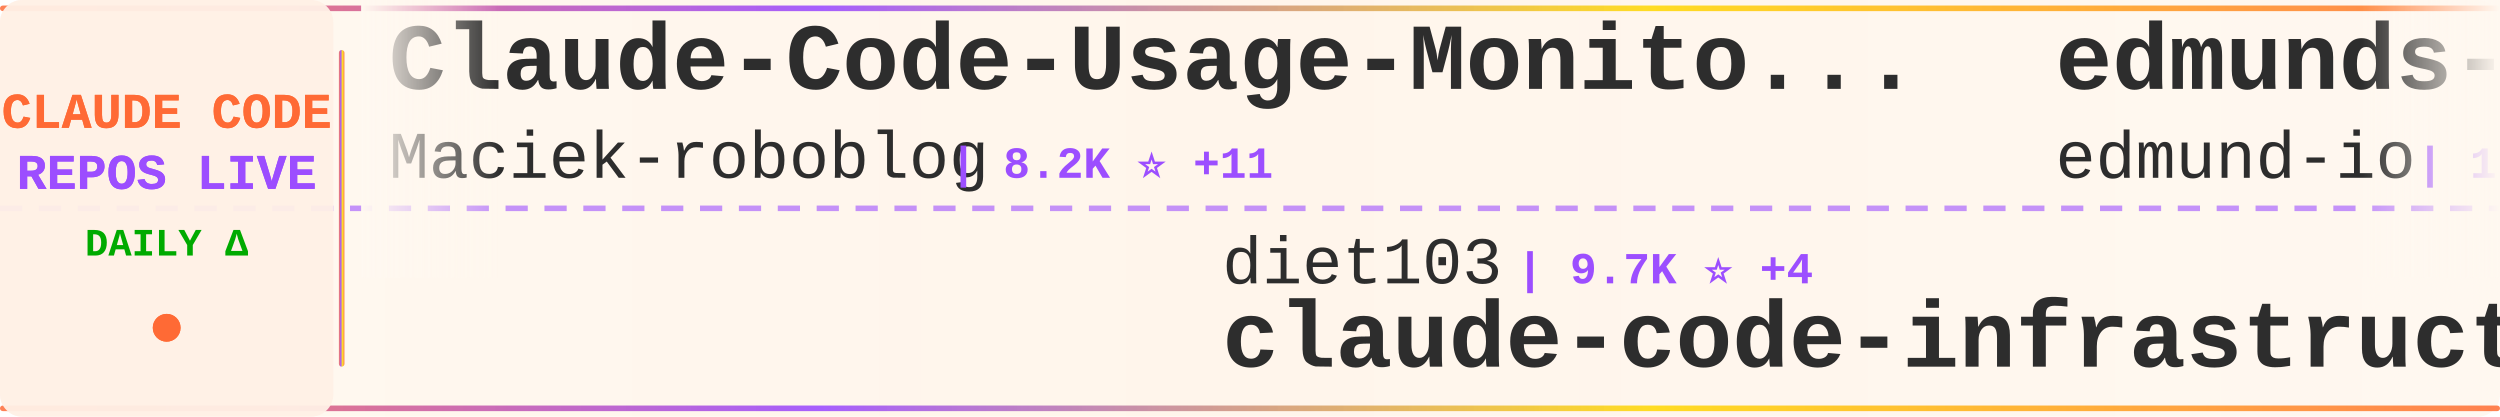
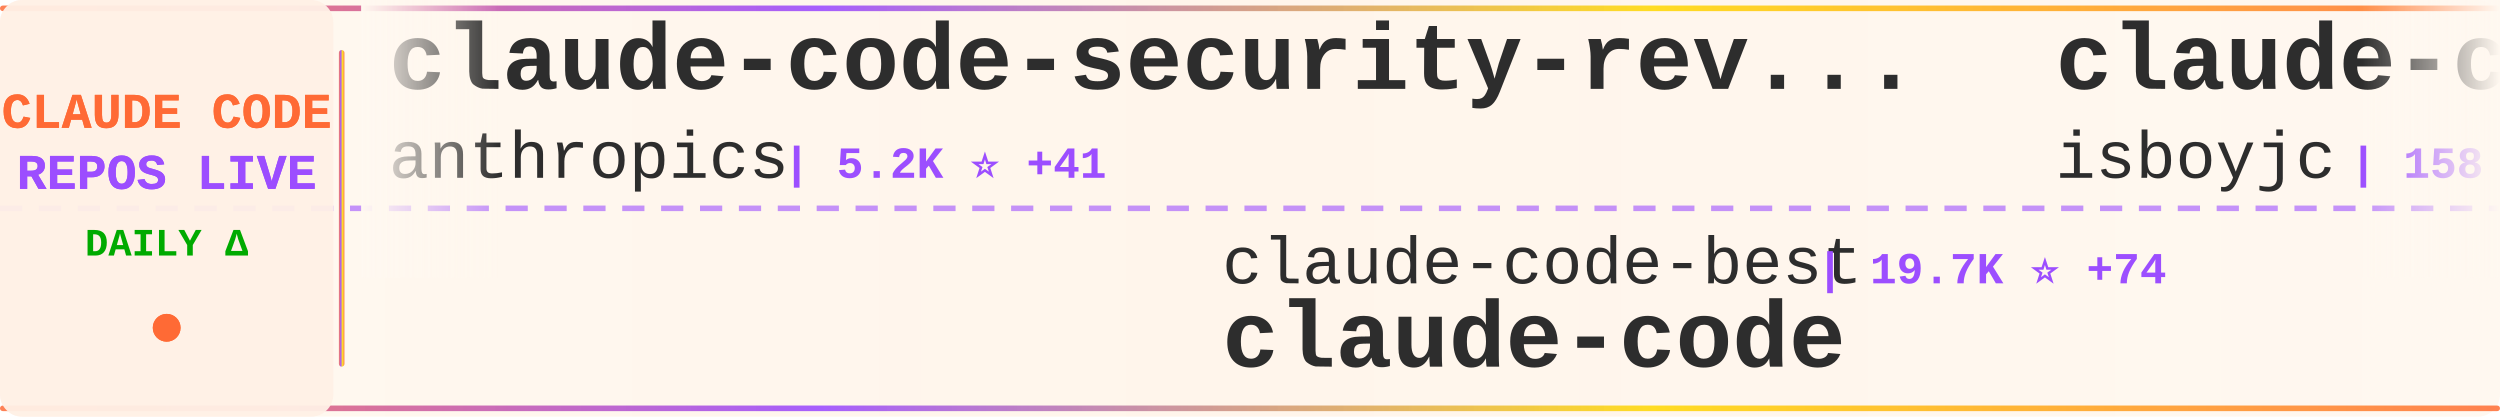
<svg xmlns="http://www.w3.org/2000/svg" width="900" height="150">
  <defs>
    <linearGradient id="tickerBg" x1="0%" y1="0%" x2="100%" y2="0%">
      <stop offset="0%" style="stop-color:#fff8f0;stop-opacity:0.98" />
      <stop offset="50%" style="stop-color:#fff5eb;stop-opacity:1" />
      <stop offset="100%" style="stop-color:#fff8f0;stop-opacity:0.98" />
    </linearGradient>
    <linearGradient id="borderGrad" x1="0%" y1="0%" x2="100%" y2="0%">
      <stop offset="0%" style="stop-color:#FF6B35;stop-opacity:0.85">
        <animate attributeName="stop-opacity" values="0.85;1;0.85" dur="2s" repeatCount="indefinite" />
      </stop>
      <stop offset="33%" style="stop-color:#9C4EFF;stop-opacity:0.9">
        <animate attributeName="stop-opacity" values="0.9;1;0.9" dur="2.2s" repeatCount="indefinite" />
      </stop>
      <stop offset="66%" style="stop-color:#FFD700;stop-opacity:0.85">
        <animate attributeName="stop-opacity" values="0.85;1;0.85" dur="1.8s" repeatCount="indefinite" />
      </stop>
      <stop offset="100%" style="stop-color:#FF6B35;stop-opacity:0.85">
        <animate attributeName="stop-opacity" values="0.85;1;0.85" dur="2s" repeatCount="indefinite" />
      </stop>
    </linearGradient>
    <filter id="textGlow">
      <feGaussianBlur stdDeviation="0.15" result="coloredBlur" />
      <feMerge>
        <feMergeNode in="coloredBlur" />
        <feMergeNode in="SourceGraphic" />
      </feMerge>
    </filter>
    <filter id="metricGlow">
      <feGaussianBlur stdDeviation="0.2" result="coloredBlur" />
      <feMerge>
        <feMergeNode in="coloredBlur" />
        <feMergeNode in="SourceGraphic" />
      </feMerge>
    </filter>
    <linearGradient id="leftFade" x1="0%" y1="0%" x2="100%" y2="0%">
      <stop offset="0%" style="stop-color:#fff8f0;stop-opacity:1" />
      <stop offset="100%" style="stop-color:#fff8f0;stop-opacity:0" />
    </linearGradient>
    <linearGradient id="rightFade" x1="0%" y1="0%" x2="100%" y2="0%">
      <stop offset="0%" style="stop-color:#fff8f0;stop-opacity:0" />
      <stop offset="100%" style="stop-color:#fff8f0;stop-opacity:1" />
    </linearGradient>
  </defs>
  <rect width="900" height="150" fill="url(#tickerBg)" rx="8" />
  <rect x="0" y="2" width="900" height="2" fill="url(#borderGrad)" rx="1" />
  <rect x="0" y="146" width="900" height="2" fill="url(#borderGrad)" rx="1" />
  <line x1="0" y1="75" x2="900" y2="75" stroke="#9C4EFF" stroke-width="2" stroke-dasharray="8 6" opacity="0.6" />
  <rect x="0" y="0" width="120" height="150" fill="#fff0e6" opacity="0.95" rx="8" />
  <text x="60" y="46" font-family="'Courier New', monospace" font-size="18" font-weight="bold" fill="#FF6B35" text-anchor="middle" filter="url(#textGlow)">
    CLAUDE CODE
  </text>
  <text x="60" y="68" font-family="'Courier New', monospace" font-size="18" font-weight="bold" fill="#9C4EFF" text-anchor="middle" filter="url(#textGlow)">
    REPOS LIVE
  </text>
  <text x="60" y="92" font-family="'Courier New', monospace" font-size="14" font-weight="bold" fill="#00aa00" text-anchor="middle">
    DAILY Δ
  </text>
  <circle cx="60" cy="118" r="5" fill="#FF6B35" filter="url(#metricGlow)">
    <animate attributeName="r" values="4;6;4" dur="1.5s" repeatCount="indefinite" />
    <animate attributeName="opacity" values="0.6;1;0.6" dur="1.5s" repeatCount="indefinite" />
  </circle>
  <rect x="122" y="18" width="2" height="114" fill="url(#borderGrad)" rx="1" />
  <clipPath id="tickerClip">
    <rect x="130" y="0" width="770" height="150" />
  </clipPath>
  <g clip-path="url(#tickerClip)">
    <g id="tickerItems">
      <animateTransform attributeName="transform" attributeType="XML" type="translate" from="0 0" to="-3000 0" dur="54s" repeatCount="indefinite" />
      <g transform="translate(0, 0)">
-         <text x="140" y="32" font-family="'Courier New', monospace" font-size="34" font-weight="bold" fill="#2d2d2d">Claude-Code-Usage-Monito...</text>
-         <text x="140" y="64" font-family="'Courier New', monospace" font-size="24" font-weight="normal" fill="#2d2d2d" opacity="1.0">Maciek-roboblog</text>
-         <text x="342" y="64" font-family="'Courier New', monospace" font-size="16" font-weight="bold" fill="#9C4EFF"> | 8.2K ⭐ +11</text>
+         <text x="140" y="32" font-family="'Courier New', monospace" font-size="34" font-weight="bold" fill="#2d2d2d">claude-code-security-rev...</text>
+         <text x="140" y="64" font-family="'Courier New', monospace" font-size="24" font-weight="normal" fill="#2d2d2d" opacity="1.0">anthropics</text>
+         <text x="282" y="64" font-family="'Courier New', monospace" font-size="16" font-weight="bold" fill="#9C4EFF"> | 5.2K ⭐ +41</text>
      </g>
      <g transform="translate(300, 0)">
-         <text x="140" y="102" font-family="'Courier New', monospace" font-size="24" font-weight="normal" fill="#2d2d2d" opacity="1.0">diet103</text>
-         <text x="246" y="102" font-family="'Courier New', monospace" font-size="16" font-weight="bold" fill="#9C4EFF"> | 9.7K ⭐ +4</text>
-         <text x="140" y="132" font-family="'Courier New', monospace" font-size="34" font-weight="bold" fill="#2d2d2d">claude-code-infrastructu...</text>
+         <text x="140" y="102" font-family="'Courier New', monospace" font-size="24" font-weight="normal" fill="#2d2d2d" opacity="1.0">claude-code-best</text>
+         <text x="354" y="102" font-family="'Courier New', monospace" font-size="16" font-weight="bold" fill="#9C4EFF"> | 19.7K ⭐ +74</text>
+         <text x="140" y="132" font-family="'Courier New', monospace" font-size="34" font-weight="bold" fill="#2d2d2d">claude-code</text>
      </g>
      <g transform="translate(600, 0)">
-         <text x="140" y="32" font-family="'Courier New', monospace" font-size="34" font-weight="bold" fill="#2d2d2d">edmunds-claude-code</text>
-         <text x="140" y="64" font-family="'Courier New', monospace" font-size="24" font-weight="normal" fill="#2d2d2d" opacity="1.0">edmund-io</text>
-         <text x="270" y="64" font-family="'Courier New', monospace" font-size="16" font-weight="bold" fill="#9C4EFF"> | 1.5K ⭐ +2</text>
+         <text x="140" y="32" font-family="'Courier New', monospace" font-size="34" font-weight="bold" fill="#2d2d2d">claude-code</text>
+         <text x="140" y="64" font-family="'Courier New', monospace" font-size="24" font-weight="normal" fill="#2d2d2d" opacity="1.0">isboyjc</text>
+         <text x="246" y="64" font-family="'Courier New', monospace" font-size="16" font-weight="bold" fill="#9C4EFF"> | 158 ⭐</text>
      </g>
      <g transform="translate(900, 0)">
-         <text x="140" y="102" font-family="'Courier New', monospace" font-size="24" font-weight="normal" fill="#2d2d2d" opacity="1.0">Hyper66666</text>
-         <text x="282" y="102" font-family="'Courier New', monospace" font-size="16" font-weight="bold" fill="#9C4EFF"> | 215 ⭐</text>
-         <text x="140" y="132" font-family="'Courier New', monospace" font-size="34" font-weight="bold" fill="#2d2d2d">claude-code-sourcemap</text>
+         <text x="140" y="102" font-family="'Courier New', monospace" font-size="24" font-weight="normal" fill="#2d2d2d" opacity="1.0">multica-ai</text>
+         <text x="282" y="102" font-family="'Courier New', monospace" font-size="16" font-weight="bold" fill="#9C4EFF"> | 172.1K ⭐ +785</text>
+         <text x="140" y="132" font-family="'Courier New', monospace" font-size="34" font-weight="bold" fill="#2d2d2d">andrej-karpathy-skills</text>
      </g>
      <g transform="translate(1200, 0)">
-         <text x="140" y="32" font-family="'Courier New', monospace" font-size="34" font-weight="bold" fill="#2d2d2d">claude-code-local</text>
-         <text x="140" y="64" font-family="'Courier New', monospace" font-size="24" font-weight="normal" fill="#2d2d2d" opacity="1.0">nicedreamzapp</text>
-         <text x="318" y="64" font-family="'Courier New', monospace" font-size="16" font-weight="bold" fill="#9C4EFF"> | 2.7K ⭐ +4</text>
+         <text x="140" y="32" font-family="'Courier New', monospace" font-size="34" font-weight="bold" fill="#2d2d2d">claude-code-templates</text>
+         <text x="140" y="64" font-family="'Courier New', monospace" font-size="24" font-weight="normal" fill="#2d2d2d" opacity="1.0">davila7</text>
+         <text x="246" y="64" font-family="'Courier New', monospace" font-size="16" font-weight="bold" fill="#9C4EFF"> | 27.9K ⭐ +45</text>
      </g>
      <g transform="translate(1500, 0)">
-         <text x="140" y="102" font-family="'Courier New', monospace" font-size="24" font-weight="normal" fill="#2d2d2d" opacity="1.0">anthropics</text>
-         <text x="282" y="102" font-family="'Courier New', monospace" font-size="16" font-weight="bold" fill="#9C4EFF"> | 131.3K ⭐ +239</text>
+         <text x="140" y="102" font-family="'Courier New', monospace" font-size="24" font-weight="normal" fill="#2d2d2d" opacity="1.0">pedrohcgs</text>
+         <text x="270" y="102" font-family="'Courier New', monospace" font-size="16" font-weight="bold" fill="#9C4EFF"> | 1.2K ⭐ +7</text>
+         <text x="140" y="132" font-family="'Courier New', monospace" font-size="34" font-weight="bold" fill="#2d2d2d">claude-code-my-workflow</text>
+       </g>
+       <g transform="translate(1800, 0)">
+         <text x="140" y="32" font-family="'Courier New', monospace" font-size="34" font-weight="bold" fill="#2d2d2d">claude-code-infrastructu...</text>
+         <text x="140" y="64" font-family="'Courier New', monospace" font-size="24" font-weight="normal" fill="#2d2d2d" opacity="1.0">diet103</text>
+         <text x="246" y="64" font-family="'Courier New', monospace" font-size="16" font-weight="bold" fill="#9C4EFF"> | 9.7K ⭐ +2</text>
+       </g>
+       <g transform="translate(2100, 0)">
+         <text x="140" y="102" font-family="'Courier New', monospace" font-size="24" font-weight="normal" fill="#2d2d2d" opacity="1.0">oboard</text>
+         <text x="234" y="102" font-family="'Courier New', monospace" font-size="16" font-weight="bold" fill="#9C4EFF"> | 3.2K ⭐ +5</text>
+         <text x="140" y="132" font-family="'Courier New', monospace" font-size="34" font-weight="bold" fill="#2d2d2d">claude-code-rev</text>
+       </g>
+       <g transform="translate(2400, 0)">
+         <text x="140" y="32" font-family="'Courier New', monospace" font-size="34" font-weight="bold" fill="#2d2d2d">Claude-Code-Source-Study</text>
+         <text x="140" y="64" font-family="'Courier New', monospace" font-size="24" font-weight="normal" fill="#2d2d2d" opacity="1.0">luyao618</text>
+         <text x="258" y="64" font-family="'Courier New', monospace" font-size="16" font-weight="bold" fill="#9C4EFF"> | 1.5K ⭐ +5</text>
+       </g>
+       <g transform="translate(2700, 0)">
+         <text x="140" y="102" font-family="'Courier New', monospace" font-size="24" font-weight="normal" fill="#2d2d2d" opacity="1.0">alex000kim</text>
+         <text x="282" y="102" font-family="'Courier New', monospace" font-size="16" font-weight="bold" fill="#9C4EFF"> | 227 ⭐</text>
        <text x="140" y="132" font-family="'Courier New', monospace" font-size="34" font-weight="bold" fill="#2d2d2d">claude-code</text>
      </g>
-       <g transform="translate(1800, 0)">
-         <text x="140" y="32" font-family="'Courier New', monospace" font-size="34" font-weight="bold" fill="#2d2d2d">claude-code</text>
-         <text x="140" y="64" font-family="'Courier New', monospace" font-size="24" font-weight="normal" fill="#2d2d2d" opacity="1.0">VineeTagarwaL-code</text>
-         <text x="378" y="64" font-family="'Courier New', monospace" font-size="16" font-weight="bold" fill="#9C4EFF"> | 276 ⭐</text>
-       </g>
-       <g transform="translate(2100, 0)">
-         <text x="140" y="102" font-family="'Courier New', monospace" font-size="24" font-weight="normal" fill="#2d2d2d" opacity="1.0">zstmfhy</text>
-         <text x="246" y="102" font-family="'Courier New', monospace" font-size="16" font-weight="bold" fill="#9C4EFF"> | 190 ⭐</text>
-         <text x="140" y="132" font-family="'Courier New', monospace" font-size="34" font-weight="bold" fill="#2d2d2d">Claude-code</text>
-       </g>
-       <g transform="translate(2400, 0)">
-         <text x="140" y="32" font-family="'Courier New', monospace" font-size="34" font-weight="bold" fill="#2d2d2d">claude-code-analysis</text>
-         <text x="140" y="64" font-family="'Courier New', monospace" font-size="24" font-weight="normal" fill="#2d2d2d" opacity="1.0">liuup</text>
-         <text x="222" y="64" font-family="'Courier New', monospace" font-size="16" font-weight="bold" fill="#9C4EFF"> | 3.1K ⭐ +24</text>
-       </g>
-       <g transform="translate(2700, 0)">
-         <text x="140" y="102" font-family="'Courier New', monospace" font-size="24" font-weight="normal" fill="#2d2d2d" opacity="1.0">ponponon</text>
-         <text x="258" y="102" font-family="'Courier New', monospace" font-size="16" font-weight="bold" fill="#9C4EFF"> | 2.3K ⭐ +2</text>
-         <text x="140" y="132" font-family="'Courier New', monospace" font-size="34" font-weight="bold" fill="#2d2d2d">claude_code_src</text>
-       </g>
      <g transform="translate(3000, 0)">
-         <text x="140" y="32" font-family="'Courier New', monospace" font-size="34" font-weight="bold" fill="#2d2d2d">Claude-Code-Usage-Monito...</text>
-         <text x="140" y="64" font-family="'Courier New', monospace" font-size="24" font-weight="normal" fill="#2d2d2d" opacity="1.0">Maciek-roboblog</text>
-         <text x="342" y="64" font-family="'Courier New', monospace" font-size="16" font-weight="bold" fill="#9C4EFF"> | 8.2K ⭐ +11</text>
+         <text x="140" y="32" font-family="'Courier New', monospace" font-size="34" font-weight="bold" fill="#2d2d2d">claude-code-security-rev...</text>
+         <text x="140" y="64" font-family="'Courier New', monospace" font-size="24" font-weight="normal" fill="#2d2d2d" opacity="1.0">anthropics</text>
+         <text x="282" y="64" font-family="'Courier New', monospace" font-size="16" font-weight="bold" fill="#9C4EFF"> | 5.2K ⭐ +41</text>
      </g>
      <g transform="translate(3300, 0)">
-         <text x="140" y="102" font-family="'Courier New', monospace" font-size="24" font-weight="normal" fill="#2d2d2d" opacity="1.0">diet103</text>
-         <text x="246" y="102" font-family="'Courier New', monospace" font-size="16" font-weight="bold" fill="#9C4EFF"> | 9.7K ⭐ +4</text>
-         <text x="140" y="132" font-family="'Courier New', monospace" font-size="34" font-weight="bold" fill="#2d2d2d">claude-code-infrastructu...</text>
+         <text x="140" y="102" font-family="'Courier New', monospace" font-size="24" font-weight="normal" fill="#2d2d2d" opacity="1.0">claude-code-best</text>
+         <text x="354" y="102" font-family="'Courier New', monospace" font-size="16" font-weight="bold" fill="#9C4EFF"> | 19.7K ⭐ +74</text>
+         <text x="140" y="132" font-family="'Courier New', monospace" font-size="34" font-weight="bold" fill="#2d2d2d">claude-code</text>
      </g>
      <g transform="translate(3600, 0)">
-         <text x="140" y="32" font-family="'Courier New', monospace" font-size="34" font-weight="bold" fill="#2d2d2d">edmunds-claude-code</text>
-         <text x="140" y="64" font-family="'Courier New', monospace" font-size="24" font-weight="normal" fill="#2d2d2d" opacity="1.0">edmund-io</text>
-         <text x="270" y="64" font-family="'Courier New', monospace" font-size="16" font-weight="bold" fill="#9C4EFF"> | 1.5K ⭐ +2</text>
+         <text x="140" y="32" font-family="'Courier New', monospace" font-size="34" font-weight="bold" fill="#2d2d2d">claude-code</text>
+         <text x="140" y="64" font-family="'Courier New', monospace" font-size="24" font-weight="normal" fill="#2d2d2d" opacity="1.0">isboyjc</text>
+         <text x="246" y="64" font-family="'Courier New', monospace" font-size="16" font-weight="bold" fill="#9C4EFF"> | 158 ⭐</text>
      </g>
      <g transform="translate(3900, 0)">
-         <text x="140" y="102" font-family="'Courier New', monospace" font-size="24" font-weight="normal" fill="#2d2d2d" opacity="1.0">Hyper66666</text>
-         <text x="282" y="102" font-family="'Courier New', monospace" font-size="16" font-weight="bold" fill="#9C4EFF"> | 215 ⭐</text>
-         <text x="140" y="132" font-family="'Courier New', monospace" font-size="34" font-weight="bold" fill="#2d2d2d">claude-code-sourcemap</text>
+         <text x="140" y="102" font-family="'Courier New', monospace" font-size="24" font-weight="normal" fill="#2d2d2d" opacity="1.0">multica-ai</text>
+         <text x="282" y="102" font-family="'Courier New', monospace" font-size="16" font-weight="bold" fill="#9C4EFF"> | 172.1K ⭐ +785</text>
+         <text x="140" y="132" font-family="'Courier New', monospace" font-size="34" font-weight="bold" fill="#2d2d2d">andrej-karpathy-skills</text>
      </g>
    </g>
  </g>
  <rect x="130" y="0" width="50" height="100" fill="url(#leftFade)" />
  <rect x="850" y="0" width="50" height="100" fill="url(#rightFade)" />
</svg>
